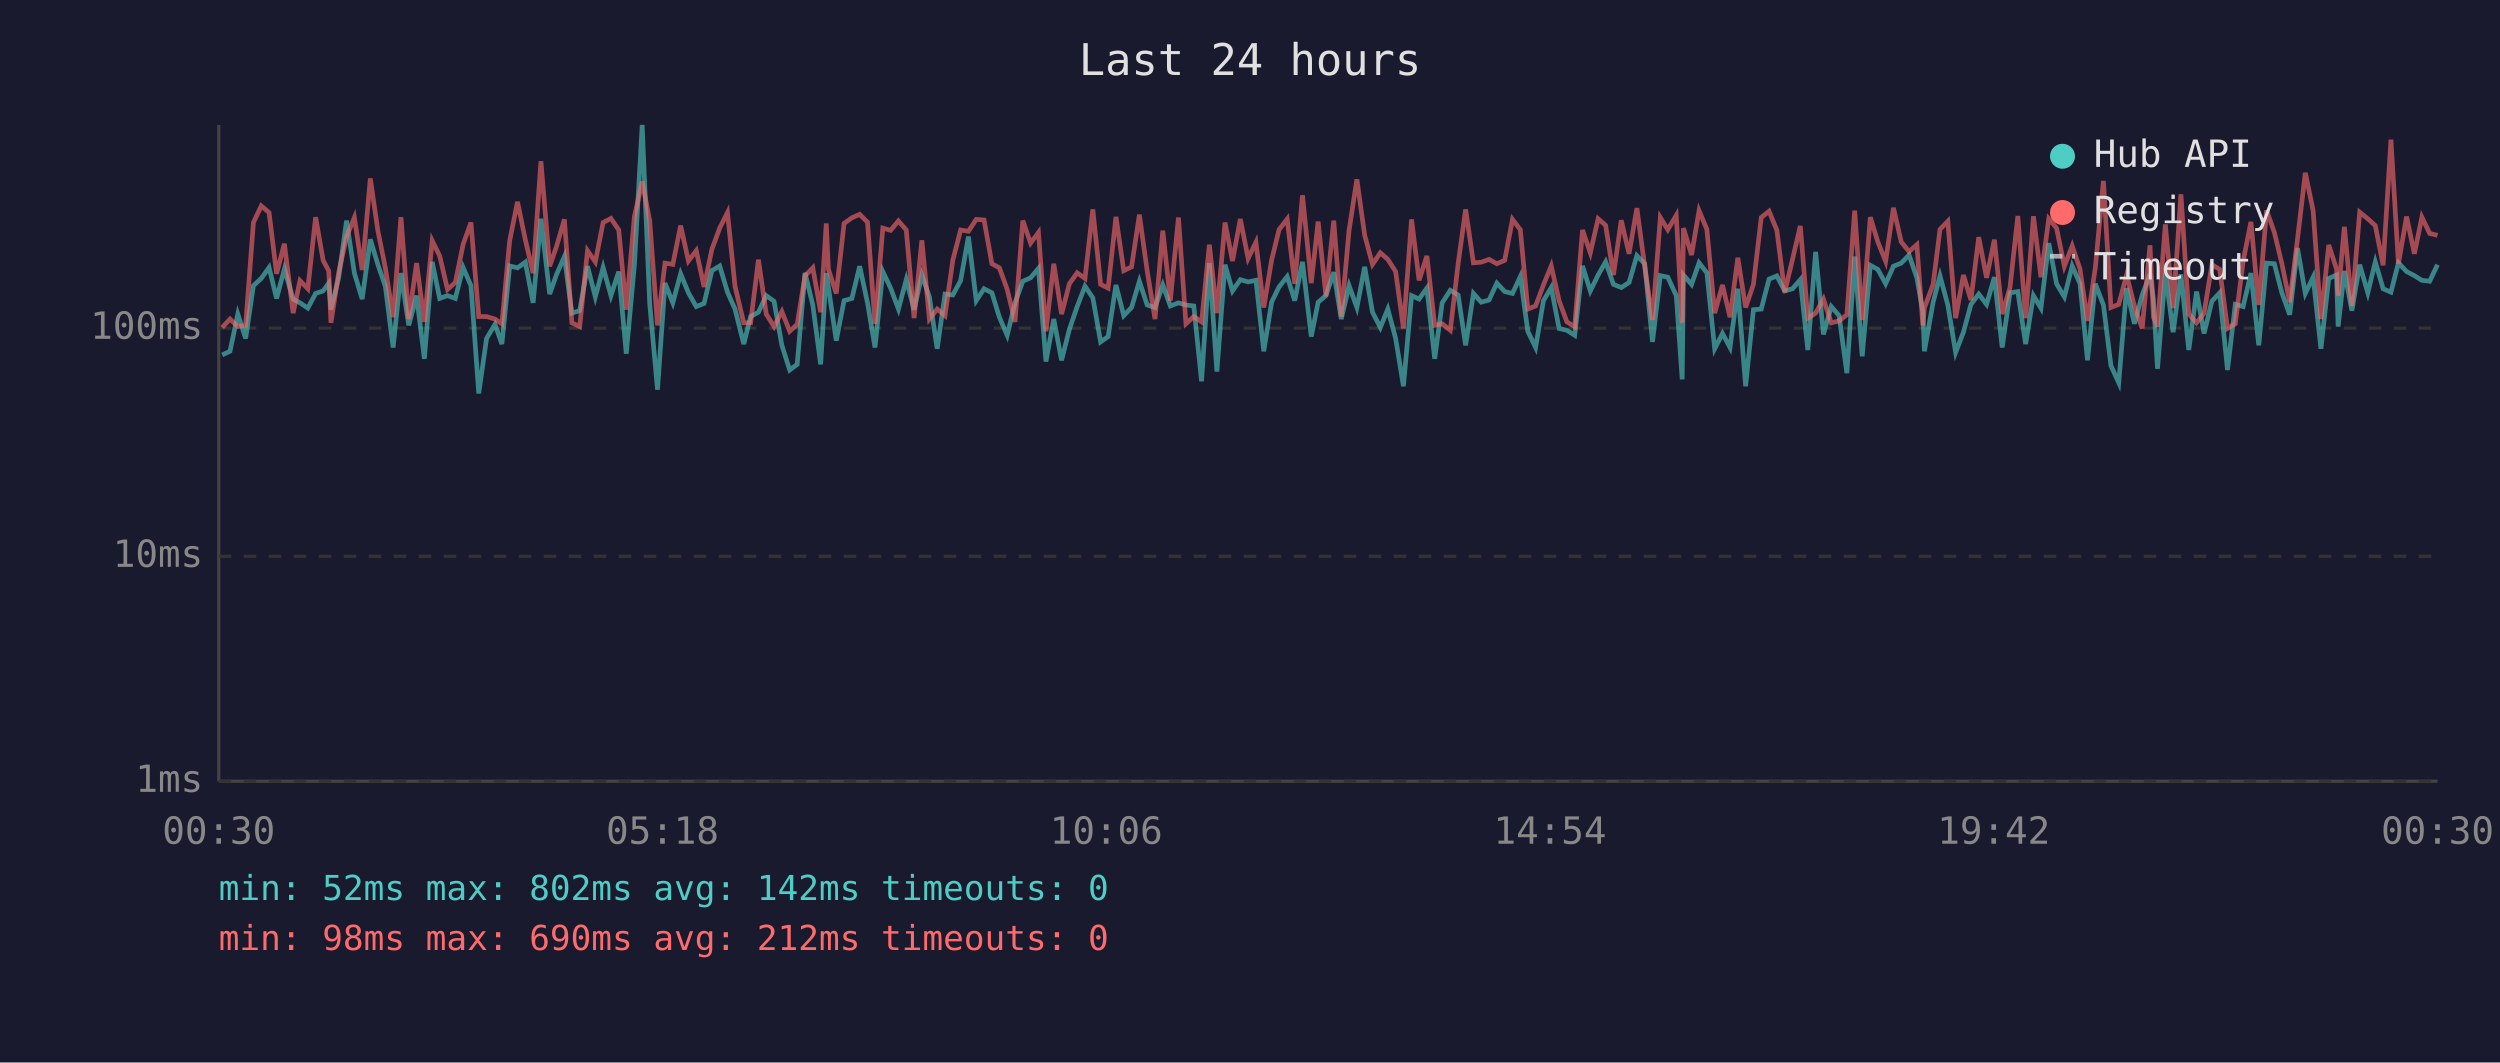
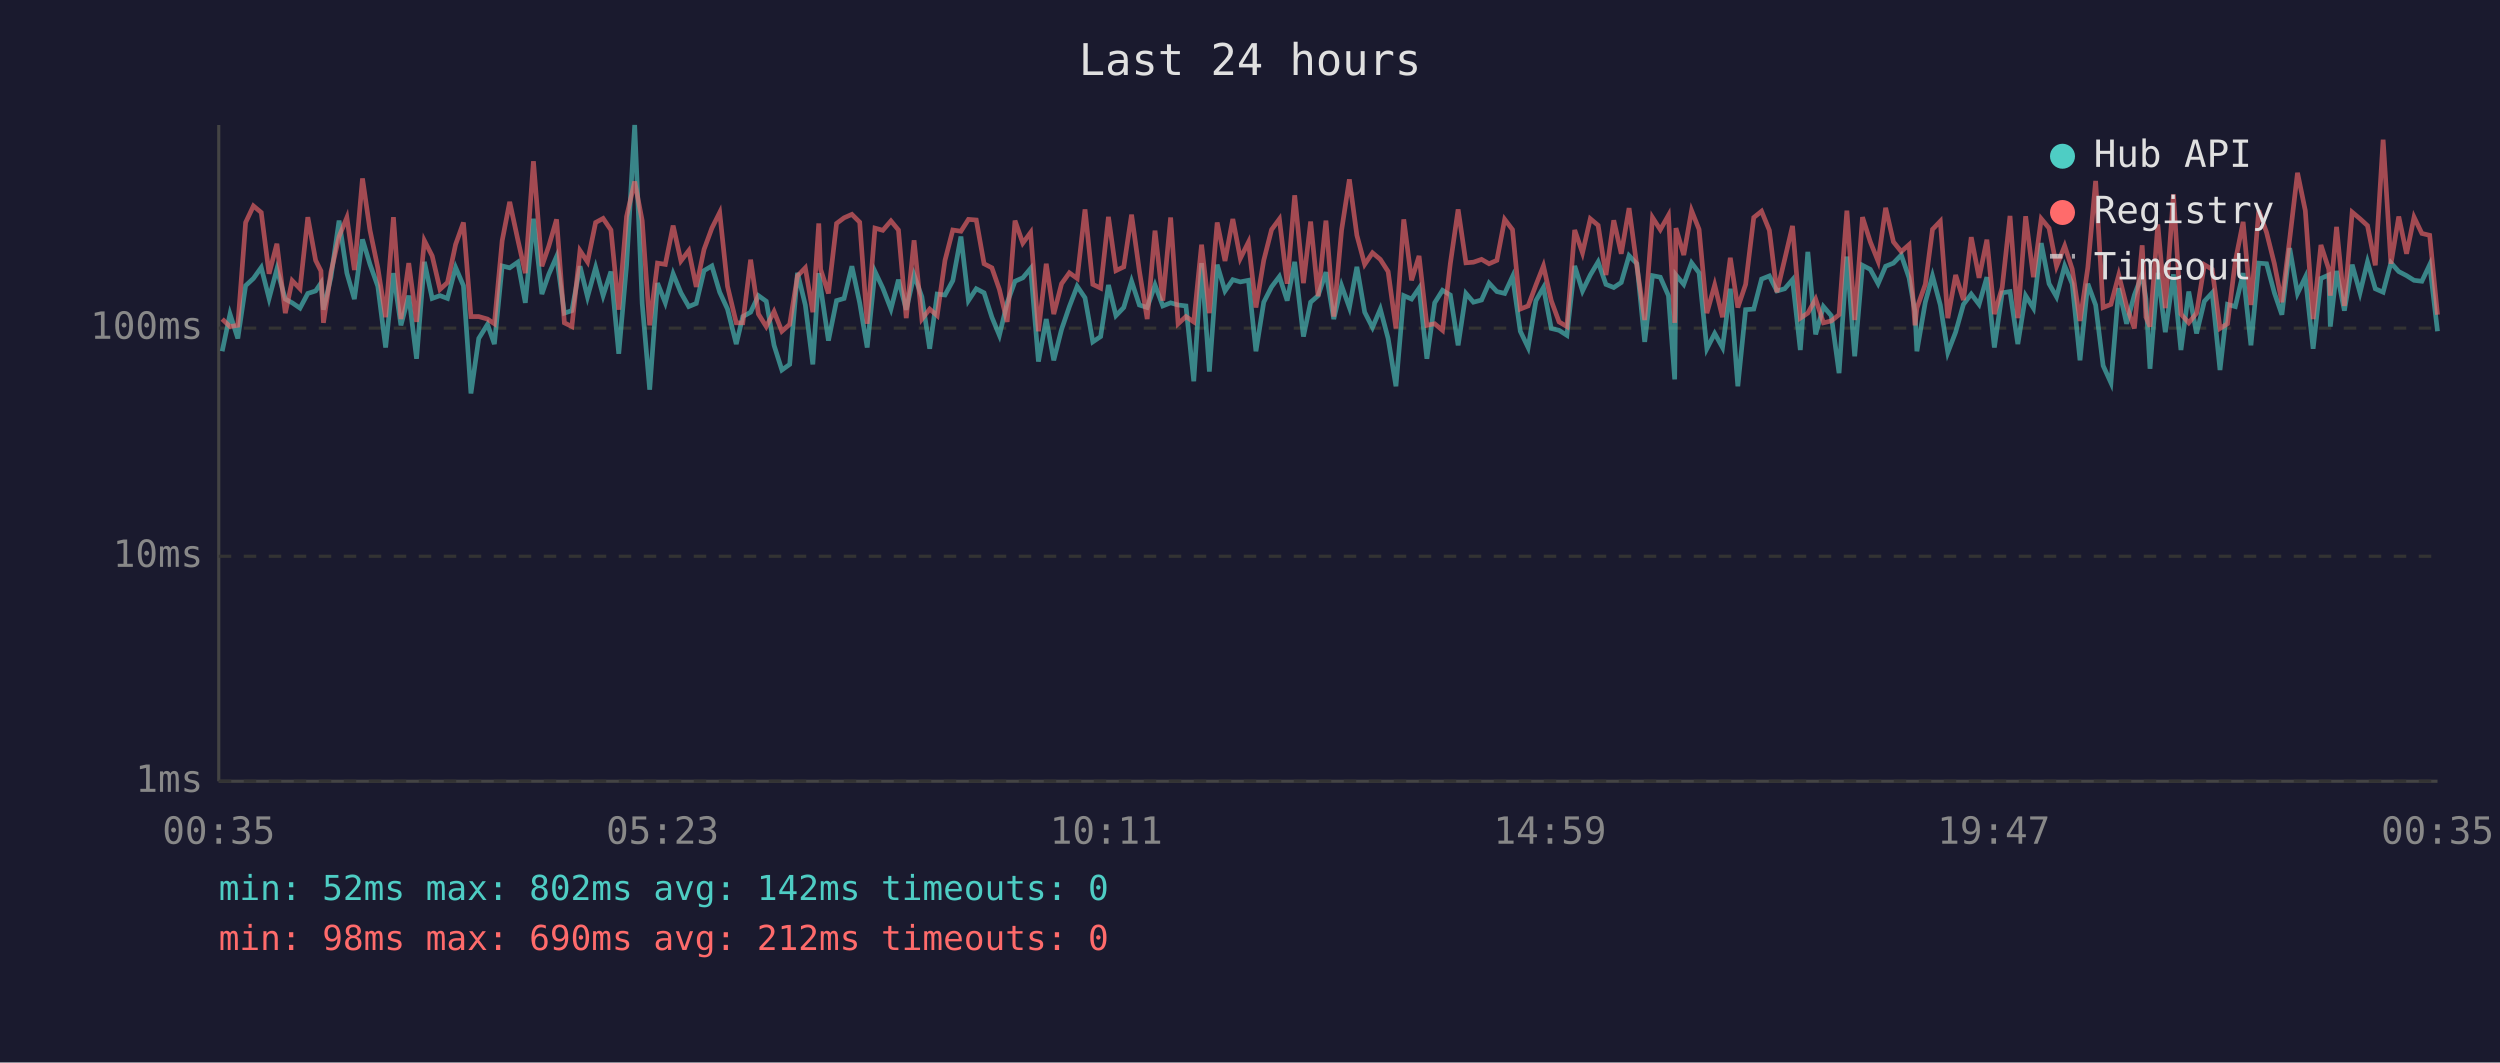
<svg xmlns="http://www.w3.org/2000/svg" viewBox="0 0 800 340" font-family="monospace" font-size="12">
  <rect width="800" height="340" fill="#1a1a2e" />
  <text x="400" y="24" fill="#e0e0e0" font-size="14" text-anchor="middle">Last 24 hours</text>
  <line x1="70" y1="40" x2="70" y2="250" stroke="#444" stroke-width="1" />
  <line x1="70" y1="250" x2="780" y2="250" stroke="#444" stroke-width="1" />
  <line x1="70" y1="250" x2="780" y2="250" stroke="#333" stroke-width="1" stroke-dasharray="4" />
  <text x="65" y="250" fill="#888" text-anchor="end" dominant-baseline="middle">1ms</text>
  <line x1="70" y1="178" x2="780" y2="178" stroke="#333" stroke-width="1" stroke-dasharray="4" />
  <text x="65" y="178" fill="#888" text-anchor="end" dominant-baseline="middle">10ms</text>
  <line x1="70" y1="105" x2="780" y2="105" stroke="#333" stroke-width="1" stroke-dasharray="4" />
  <text x="65" y="105" fill="#888" text-anchor="end" dominant-baseline="middle">100ms</text>
-   <text x="70" y="270" fill="#888" text-anchor="middle">00:30</text>
-   <text x="212" y="270" fill="#888" text-anchor="middle">05:18</text>
-   <text x="354" y="270" fill="#888" text-anchor="middle">10:06</text>
-   <text x="496" y="270" fill="#888" text-anchor="middle">14:54</text>
-   <text x="638" y="270" fill="#888" text-anchor="middle">19:42</text>
-   <text x="780" y="270" fill="#888" text-anchor="middle">00:30</text>
-   <polyline points="71.1,113.6 73.6,112.4 76.1,100.5 78.6,108.3 81.1,91.4 83.6,89.1 86.1,85.6 88.5,95.5 91.0,86.1 93.8,95.7 96.0,96.9 98.5,98.6 101.0,93.9 103.4,93.1 105.2,90.6 105.9,99.1 108.4,88.7 110.9,70.6 113.4,87.4 115.9,95.7 118.5,76.6 120.9,84.6 123.3,91.6 125.8,111.2 128.3,87.4 130.8,104.1 133.3,94.6 135.8,114.8 138.3,83.8 140.7,95.5 143.2,94.6 145.7,95.5 148.2,85.6 150.7,91.4 153.2,125.9 155.7,108.3 158.4,103.8 160.6,110.1 163.1,85.1 165.6,85.7 168.1,83.9 170.6,96.9 173.1,70.0 175.9,94.1 178.1,87.8 180.6,82.1 183.0,100.2 185.5,99.4 188.0,85.2 190.5,95.0 193.0,85.6 195.5,94.6 198.0,86.9 200.4,113.2 203.0,84.9 205.5,40.0 207.9,97.1 210.4,124.7 212.8,90.6 215.3,96.9 217.8,87.6 220.3,93.7 222.8,98.1 225.3,97.1 227.8,86.6 230.3,85.1 232.8,93.5 235.2,98.9 238.0,110.1 240.2,101.3 242.7,99.9 245.2,94.6 247.7,96.4 250.2,110.5 252.7,118.4 255.1,116.6 257.6,87.3 260.1,97.6 262.6,116.6 264.4,87.4 265.1,92.0 267.6,109.0 270.1,96.2 272.6,95.5 275.1,85.2 277.6,96.9 280.0,111.2 282.5,86.9 285.0,92.2 287.5,98.9 290.0,89.5 292.5,99.1 295.0,88.0 297.4,95.0 299.9,111.6 302.4,94.1 304.9,94.4 307.4,89.8 309.9,75.7 312.4,96.2 314.9,92.4 317.4,93.7 319.8,101.5 322.3,107.3 324.8,96.9 327.3,90.0 329.8,88.9 332.3,85.9 334.7,115.7 337.2,102.1 339.7,115.3 342.2,105.4 344.7,98.1 347.2,91.6 349.7,95.3 352.2,109.4 354.6,107.7 357.1,91.2 359.6,101.0 362.1,98.4 364.6,90.0 367.1,97.6 369.6,98.4 372.1,91.2 374.5,97.9 377.1,96.9 379.5,97.6 382.0,97.9 384.5,122.0 387.0,84.2 389.4,118.9 392.0,84.7 394.4,93.1 396.9,89.5 399.4,90.2 401.9,89.7 404.4,112.4 406.9,96.7 409.3,91.8 411.9,88.5 414.3,96.2 416.8,83.8 419.6,107.7 421.8,96.7 424.3,94.6 426.8,87.1 429.2,102.1 431.7,91.4 434.2,98.4 436.7,85.4 439.2,99.9 441.7,104.8 444.1,98.9 446.6,108.3 449.1,123.6 451.7,94.6 454.1,95.7 456.6,92.2 459.1,114.8 461.5,96.9 464.1,92.9 466.6,94.4 469.0,110.5 471.5,93.9 474.0,96.7 476.5,96.0 479.0,90.6 481.5,93.3 484.0,93.9 486.5,88.5 488.9,106.0 491.4,111.2 493.9,96.2 496.4,92.0 498.9,105.1 501.4,105.7 503.9,107.3 506.4,85.1 508.9,93.1 511.4,88.0 513.8,83.8 516.3,91.0 518.8,92.0 521.3,90.4 523.8,81.8 526.3,84.4 528.8,109.4 531.3,88.2 533.7,88.7 536.4,94.6 538.3,121.4 538.7,88.0 541.3,91.0 543.7,84.1 546.2,87.3 548.7,111.6 551.2,106.7 553.6,111.2 556.1,92.4 558.6,123.6 561.1,99.1 563.6,98.9 566.1,89.3 568.6,88.3 571.1,93.1 573.6,92.4 576.1,89.5 578.5,112.0 581.0,80.6 583.5,107.0 586.0,98.1 588.5,101.0 591.0,119.4 593.5,82.1 595.9,114.0 598.5,84.9 600.9,86.2 603.4,90.8 605.9,85.2 608.4,84.2 610.9,81.6 613.4,88.9 615.3,99.7 615.8,112.4 618.6,96.7 620.8,88.3 623.3,97.6 625.8,112.8 628.3,106.3 630.7,97.4 633.2,94.1 635.7,97.4 638.2,88.7 640.7,111.2 643.2,93.7 645.7,93.3 648.2,110.1 650.7,94.6 653.1,98.6 655.6,77.8 658.1,90.8 660.6,95.0 663.1,85.1 665.6,90.8 668.0,115.3 670.5,90.8 673.1,97.6 675.5,117.0 678.0,122.5 680.5,92.2 683.0,103.6 685.5,94.4 688.0,87.8 689.1,95.7 690.4,118.0 692.9,87.3 695.4,106.3 697.9,87.8 700.4,112.0 702.9,93.3 705.3,106.7 707.8,96.4 710.3,93.7 712.8,118.4 715.3,97.4 717.8,98.1 720.3,87.4 722.8,110.5 725.3,84.2 727.8,84.4 730.2,93.7 732.7,100.7 735.2,79.4 737.7,93.9 740.2,88.7 742.7,111.6 745.2,89.1 747.7,88.0 748.2,104.5 750.2,86.7 752.6,99.4 755.1,84.7 757.7,93.7 760.1,83.8 762.6,92.4 765.1,93.5 767.5,84.1 770.1,86.9 772.6,88.2 775.0,89.7 777.5,90.0 780.0,84.7" fill="none" stroke="#4ecdc4" stroke-width="1.5" opacity="0.6" />
-   <polyline points="71.1,104.8 73.6,102.1 76.1,104.5 78.6,104.1 81.1,71.2 83.6,65.9 86.1,68.0 88.5,87.6 91.0,78.0 93.8,100.2 96.0,89.8 98.5,92.4 101.0,69.5 103.4,83.3 105.2,86.7 105.9,103.3 108.4,87.1 110.9,75.7 113.4,69.6 115.9,86.4 118.5,57.1 120.9,73.7 123.3,85.7 125.8,101.5 128.3,69.5 130.8,102.1 133.3,84.2 135.8,103.0 138.3,77.0 140.7,81.9 143.2,92.6 145.7,90.4 148.2,78.2 150.7,71.2 153.2,101.3 155.7,101.3 158.4,102.1 160.6,103.6 163.1,77.0 165.6,64.6 168.1,76.7 170.6,87.4 173.1,51.6 175.9,85.2 178.1,78.8 180.6,70.2 183.0,103.3 185.5,104.5 188.0,80.2 190.5,83.8 193.0,71.2 195.5,69.9 198.0,73.6 200.4,99.1 203.0,69.3 205.5,58.1 207.9,70.6 210.4,104.1 212.8,84.2 215.3,84.6 217.8,72.2 220.3,83.5 222.8,80.2 225.3,91.8 227.8,79.8 230.3,73.0 232.8,68.0 235.2,91.6 238.0,103.3 240.2,103.3 242.7,83.1 245.2,100.5 247.7,104.5 250.2,99.7 252.7,106.0 255.1,103.8 257.6,88.3 260.1,85.7 262.6,99.9 264.4,71.5 265.1,86.2 267.6,93.9 270.1,71.5 272.6,69.7 275.1,68.6 277.6,71.1 280.0,103.6 282.5,73.0 285.0,73.7 287.5,70.7 290.0,73.6 292.5,101.8 295.0,76.9 297.4,102.1 299.9,98.9 302.4,101.0 304.9,83.3 307.4,73.6 309.9,74.0 312.4,70.2 314.9,70.4 317.4,84.4 319.8,85.7 322.3,92.6 324.8,103.0 327.3,70.6 329.8,77.8 332.3,74.4 334.7,106.0 337.2,84.4 339.7,100.5 342.2,90.8 344.7,87.3 347.2,89.1 349.7,67.0 352.2,91.0 354.6,92.2 357.1,69.4 359.6,86.6 362.1,85.4 364.6,68.7 367.1,86.7 369.6,102.1 372.1,73.8 374.5,96.2 377.1,69.6 379.5,103.6 382.0,101.3 384.5,103.0 387.0,78.3 389.4,100.2 392.0,71.2 394.4,83.5 396.9,70.1 399.4,82.7 401.9,77.5 404.4,98.4 406.9,83.3 409.3,73.5 411.9,70.1 414.3,90.8 416.8,62.5 419.6,90.6 421.8,70.9 424.3,94.8 426.8,70.6 429.2,101.3 431.7,73.7 434.2,57.4 436.7,75.3 439.2,84.6 441.7,80.9 444.1,83.0 446.6,86.9 449.1,105.1 451.7,70.2 454.1,89.7 456.6,81.9 459.1,104.1 461.5,103.6 464.1,105.7 466.6,84.4 469.0,67.0 471.5,84.1 474.0,83.9 476.5,83.0 479.0,84.4 481.5,83.3 484.0,70.2 486.5,73.5 488.9,98.9 491.4,97.9 493.9,91.2 496.4,85.1 498.9,96.2 501.4,103.0 503.9,104.5 506.4,73.6 508.9,80.9 511.4,70.0 513.8,72.1 516.3,88.0 518.8,70.5 521.3,81.2 523.8,66.6 526.3,85.2 528.8,102.4 531.3,69.6 533.7,73.5 536.4,68.9 538.3,103.3 538.7,73.0 541.3,81.6 543.7,67.4 546.2,73.4 548.7,100.2 551.2,91.2 553.6,101.5 556.1,82.5 558.6,98.4 561.1,91.0 563.6,69.6 566.1,67.6 568.6,73.7 571.1,93.5 573.6,83.0 576.1,72.3 578.5,101.8 581.0,100.2 583.5,95.7 586.0,103.3 588.5,102.7 591.0,100.7 593.5,67.4 595.9,102.4 598.5,69.5 600.9,77.4 603.4,83.6 605.9,66.5 608.4,77.4 610.9,80.5 613.4,78.3 615.3,104.1 615.8,98.6 618.6,91.0 620.8,73.4 623.3,70.8 625.8,101.8 628.3,88.0 630.7,96.0 633.2,75.9 635.7,88.9 638.2,76.7 640.7,100.5 643.2,92.0 645.7,69.1 648.2,101.8 650.7,69.2 653.1,88.7 655.6,70.0 658.1,73.0 660.6,85.2 663.1,78.7 665.6,86.1 668.0,102.7 670.5,85.7 673.1,57.9 675.5,98.4 678.0,97.4 680.5,88.0 683.0,97.9 685.5,105.1 688.0,78.5 689.1,101.5 690.4,104.5 692.9,71.8 695.4,98.6 697.9,62.2 700.4,100.5 702.9,103.3 705.3,100.2 707.8,84.7 710.3,86.2 712.8,105.1 715.3,103.6 717.8,83.6 720.3,71.0 722.8,97.6 725.3,67.3 727.8,74.4 730.2,84.4 732.7,96.7 735.2,76.5 737.7,55.3 740.2,67.4 742.7,102.1 745.2,78.4 747.7,86.1 748.2,94.6 750.2,72.6 752.6,97.9 755.1,67.9 757.7,70.0 760.1,72.2 762.6,84.9 765.1,44.7 767.5,84.4 770.1,69.3 772.6,81.2 775.0,69.5 777.5,74.7 780.0,75.3" fill="none" stroke="#ff6b6b" stroke-width="1.5" opacity="0.6" />
+   <text x="70" y="270" fill="#888" text-anchor="middle">00:35</text>
+   <text x="212" y="270" fill="#888" text-anchor="middle">05:23</text>
+   <text x="354" y="270" fill="#888" text-anchor="middle">10:11</text>
+   <text x="496" y="270" fill="#888" text-anchor="middle">14:59</text>
+   <text x="638" y="270" fill="#888" text-anchor="middle">19:47</text>
+   <text x="780" y="270" fill="#888" text-anchor="middle">00:35</text>
+   <polyline points="71.1,112.4 73.6,100.5 76.1,108.3 78.6,91.4 81.1,89.1 83.6,85.6 86.1,95.5 88.6,86.1 91.3,95.7 93.5,96.9 96.0,98.6 98.5,93.9 101.0,93.1 102.7,90.6 103.5,99.1 105.9,88.7 108.5,70.6 111.0,87.4 113.4,95.7 116.0,76.6 118.4,84.6 120.9,91.6 123.4,111.2 125.9,87.4 128.3,104.1 130.8,94.6 133.3,114.8 135.8,83.8 138.3,95.5 140.8,94.6 143.2,95.5 145.8,85.6 148.3,91.4 150.7,125.9 153.2,108.3 156.0,103.8 158.2,110.1 160.7,85.1 163.1,85.7 165.7,83.9 168.1,96.9 170.7,70.0 173.4,94.1 175.6,87.8 178.1,82.1 180.6,100.2 183.0,99.4 185.6,85.2 188.0,95.0 190.6,85.6 193.0,94.6 195.5,86.9 198.0,113.2 200.5,84.9 203.1,40.0 205.5,97.1 207.9,124.7 210.4,90.6 212.9,96.9 215.4,87.6 217.9,93.7 220.4,98.1 222.8,97.1 225.3,86.6 227.8,85.1 230.3,93.5 232.8,98.9 235.6,110.1 237.7,101.3 240.2,99.9 242.7,94.6 245.2,96.4 247.7,110.5 250.2,118.4 252.7,116.6 255.2,87.3 257.7,97.6 260.1,116.6 262.0,87.4 262.6,92.0 265.1,109.0 267.7,96.2 270.1,95.5 272.6,85.2 275.1,96.9 277.5,111.2 280.0,86.9 282.5,92.2 285.1,98.9 287.5,89.5 290.0,99.1 292.5,88.0 295.0,95.0 297.5,111.6 299.9,94.1 302.4,94.4 304.9,89.8 307.5,75.7 309.9,96.2 312.4,92.4 314.9,93.7 317.4,101.5 319.8,107.3 322.3,96.9 324.8,90.0 327.3,88.9 329.8,85.9 332.3,115.7 334.8,102.1 337.2,115.3 339.7,105.4 342.2,98.1 344.7,91.6 347.2,95.3 349.7,109.4 352.2,107.7 354.7,91.2 357.1,101.0 359.6,98.4 362.1,90.0 364.6,97.6 367.1,98.4 369.6,91.2 372.1,97.9 374.6,96.9 377.0,97.6 379.5,97.9 382.0,122.0 384.5,84.2 387.0,118.9 389.5,84.7 392.0,93.1 394.5,89.5 396.9,90.2 399.5,89.7 401.9,112.4 404.4,96.7 406.9,91.8 409.4,88.5 411.9,96.2 414.3,83.8 417.1,107.7 419.4,96.7 421.8,94.6 424.3,87.1 426.8,102.1 429.3,91.4 431.8,98.4 434.2,85.4 436.7,99.9 439.2,104.8 441.7,98.9 444.2,108.3 446.7,123.6 449.2,94.6 451.7,95.7 454.1,92.2 456.6,114.8 459.1,96.9 461.6,92.9 464.1,94.4 466.6,110.5 469.1,93.9 471.5,96.7 474.1,96.0 476.5,90.6 479.0,93.3 481.5,93.9 484.0,88.5 486.5,106.0 489.0,111.2 491.5,96.2 493.9,92.0 496.4,105.1 498.9,105.7 501.4,107.3 503.9,85.1 506.4,93.1 508.9,88.0 511.4,83.8 513.9,91.0 516.4,92.0 518.8,90.4 521.3,81.8 523.8,84.4 526.3,109.4 528.8,88.2 531.3,88.7 533.9,94.6 535.9,121.4 536.3,88.0 538.8,91.0 541.3,84.1 543.7,87.3 546.2,111.6 548.7,106.7 551.2,111.2 553.7,92.4 556.1,123.6 558.6,99.1 561.2,98.9 563.7,89.3 566.2,88.3 568.6,93.1 571.1,92.4 573.6,89.5 576.1,112.0 578.5,80.6 581.0,107.0 583.5,98.1 586.0,101.0 588.5,119.4 591.0,82.1 593.5,114.0 596.0,84.9 598.5,86.2 601.0,90.8 603.4,85.2 605.9,84.2 608.4,81.6 610.9,88.9 612.8,99.7 613.4,112.4 616.1,96.7 618.4,88.3 620.9,97.6 623.3,112.8 625.8,106.3 628.3,97.4 630.8,94.1 633.3,97.4 635.8,88.7 638.2,111.2 640.7,93.7 643.2,93.3 645.7,110.1 648.2,94.6 650.7,98.6 653.2,77.8 655.7,90.8 658.1,95.0 660.7,85.1 663.1,90.8 665.6,115.3 668.1,90.8 670.6,97.6 673.0,117.0 675.5,122.5 678.0,92.2 680.5,103.6 683.0,94.4 685.5,87.8 686.7,95.7 688.0,118.0 690.5,87.3 692.9,106.3 695.5,87.8 697.9,112.0 700.4,93.3 702.9,106.7 705.4,96.4 707.9,93.7 710.4,118.4 712.8,97.4 715.3,98.1 717.8,87.4 720.3,110.5 722.8,84.2 725.3,84.4 727.8,93.7 730.2,100.7 732.7,79.4 735.2,93.9 737.7,88.7 740.2,111.6 742.7,89.1 745.2,88.0 745.7,104.5 747.7,86.7 750.2,99.4 752.7,84.7 755.2,93.7 757.6,83.8 760.1,92.4 762.6,93.5 765.1,84.1 767.6,86.9 770.1,88.2 772.5,89.7 775.0,90.0 777.5,84.7 780.0,106.0" fill="none" stroke="#4ecdc4" stroke-width="1.5" opacity="0.6" />
+   <polyline points="71.1,102.1 73.6,104.5 76.1,104.1 78.6,71.2 81.1,65.9 83.6,68.0 86.1,87.6 88.6,78.0 91.3,100.2 93.5,89.8 96.0,92.4 98.5,69.5 101.0,83.3 102.7,86.7 103.5,103.3 105.9,87.1 108.5,75.7 111.0,69.6 113.4,86.4 116.0,57.1 118.4,73.7 120.9,85.7 123.4,101.5 125.9,69.5 128.3,102.1 130.8,84.2 133.3,103.0 135.8,77.0 138.3,81.9 140.8,92.6 143.2,90.4 145.8,78.2 148.3,71.2 150.7,101.3 153.2,101.3 156.0,102.1 158.2,103.6 160.7,77.0 163.1,64.6 165.7,76.7 168.1,87.4 170.7,51.6 173.4,85.2 175.6,78.8 178.1,70.2 180.6,103.3 183.0,104.5 185.6,80.2 188.0,83.8 190.6,71.2 193.0,69.9 195.5,73.6 198.0,99.1 200.5,69.3 203.1,58.1 205.5,70.6 207.9,104.1 210.4,84.2 212.9,84.6 215.4,72.2 217.9,83.5 220.4,80.2 222.8,91.8 225.3,79.8 227.8,73.0 230.3,68.0 232.8,91.6 235.6,103.3 237.7,103.3 240.2,83.1 242.7,100.5 245.2,104.5 247.7,99.7 250.2,106.0 252.7,103.8 255.2,88.3 257.7,85.7 260.1,99.9 262.0,71.5 262.6,86.2 265.1,93.9 267.7,71.5 270.1,69.7 272.6,68.6 275.1,71.1 277.5,103.6 280.0,73.0 282.5,73.7 285.1,70.7 287.5,73.6 290.0,101.8 292.5,76.9 295.0,102.1 297.5,98.9 299.9,101.0 302.4,83.3 304.9,73.6 307.5,74.0 309.9,70.2 312.4,70.4 314.9,84.4 317.4,85.7 319.8,92.6 322.3,103.0 324.8,70.6 327.3,77.8 329.8,74.4 332.3,106.0 334.8,84.4 337.2,100.5 339.7,90.8 342.2,87.3 344.7,89.1 347.2,67.0 349.7,91.0 352.2,92.2 354.7,69.4 357.1,86.6 359.6,85.4 362.1,68.7 364.6,86.7 367.1,102.1 369.6,73.8 372.1,96.2 374.6,69.6 377.0,103.6 379.5,101.3 382.0,103.0 384.5,78.3 387.0,100.2 389.5,71.2 392.0,83.5 394.5,70.1 396.9,82.7 399.5,77.5 401.9,98.4 404.4,83.3 406.9,73.5 409.4,70.1 411.9,90.8 414.3,62.5 417.1,90.6 419.4,70.9 421.8,94.8 424.3,70.6 426.8,101.3 429.3,73.7 431.8,57.4 434.2,75.3 436.7,84.6 439.2,80.9 441.7,83.0 444.2,86.9 446.7,105.1 449.2,70.2 451.7,89.7 454.1,81.9 456.6,104.1 459.1,103.6 461.6,105.7 464.1,84.4 466.6,67.0 469.1,84.1 471.5,83.9 474.1,83.0 476.5,84.4 479.0,83.3 481.5,70.2 484.0,73.5 486.5,98.9 489.0,97.9 491.5,91.2 493.9,85.1 496.4,96.2 498.9,103.0 501.4,104.5 503.9,73.6 506.4,80.9 508.9,70.0 511.4,72.1 513.9,88.0 516.4,70.5 518.8,81.2 521.3,66.6 523.8,85.2 526.3,102.4 528.8,69.6 531.3,73.5 533.9,68.9 535.9,103.3 536.3,73.0 538.8,81.6 541.3,67.4 543.7,73.4 546.2,100.2 548.7,91.2 551.2,101.5 553.7,82.5 556.1,98.4 558.6,91.0 561.2,69.6 563.7,67.6 566.2,73.7 568.6,93.5 571.1,83.0 573.6,72.3 576.1,101.8 578.5,100.2 581.0,95.7 583.5,103.3 586.0,102.7 588.5,100.7 591.0,67.4 593.5,102.4 596.0,69.5 598.5,77.4 601.0,83.6 603.4,66.5 605.9,77.4 608.4,80.5 610.9,78.3 612.8,104.1 613.4,98.6 616.1,91.0 618.4,73.4 620.9,70.8 623.3,101.8 625.8,88.0 628.3,96.0 630.8,75.9 633.3,88.9 635.8,76.7 638.2,100.5 640.7,92.0 643.2,69.1 645.7,101.8 648.2,69.2 650.7,88.7 653.2,70.0 655.7,73.0 658.1,85.2 660.7,78.7 663.1,86.1 665.6,102.7 668.1,85.7 670.6,57.9 673.0,98.4 675.5,97.4 678.0,88.0 680.5,97.9 683.0,105.1 685.5,78.5 686.7,101.5 688.0,104.5 690.5,71.8 692.9,98.6 695.5,62.2 697.9,100.5 700.4,103.3 702.9,100.2 705.4,84.7 707.9,86.2 710.4,105.1 712.8,103.6 715.3,83.6 717.8,71.0 720.3,97.6 722.8,67.3 725.3,74.4 727.8,84.4 730.2,96.7 732.7,76.5 735.2,55.3 737.7,67.4 740.2,102.1 742.7,78.4 745.2,86.1 745.7,94.6 747.7,72.6 750.2,97.9 752.7,67.9 755.2,70.0 757.6,72.2 760.1,84.9 762.6,44.7 765.1,84.4 767.6,69.3 770.1,81.2 772.5,69.5 775.0,74.7 777.5,75.3 780.0,100.7" fill="none" stroke="#ff6b6b" stroke-width="1.5" opacity="0.6" />
  <circle cx="660" cy="50" r="4" fill="#4ecdc4" />
  <text x="670" y="50" fill="#e0e0e0" dominant-baseline="middle">Hub API</text>
  <circle cx="660" cy="68" r="4" fill="#ff6b6b" />
  <text x="670" y="68" fill="#e0e0e0" dominant-baseline="middle">Registry</text>
  <line x1="656" y1="82" x2="664" y2="82" stroke="#e0e0e0" stroke-width="1.5" stroke-dasharray="4,3" opacity="0.7" />
  <text x="670" y="86" fill="#e0e0e0" dominant-baseline="middle">Timeout</text>
  <text x="70" y="288" fill="#4ecdc4" font-size="11">min: 52ms  max: 802ms  avg: 142ms  timeouts: 0</text>
  <text x="70" y="304" fill="#ff6b6b" font-size="11">min: 98ms  max: 690ms  avg: 212ms  timeouts: 0</text>
</svg>
